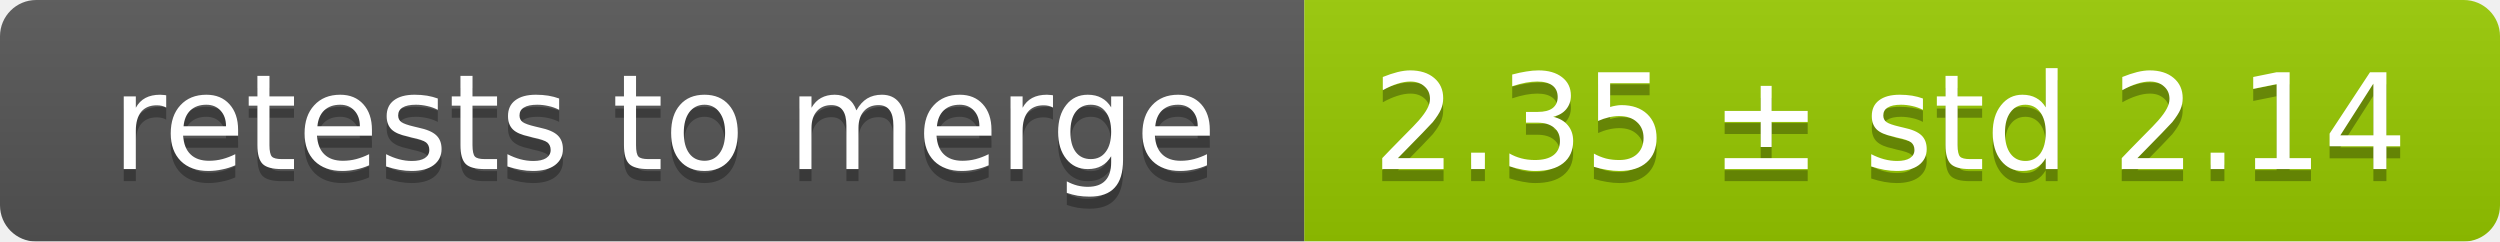
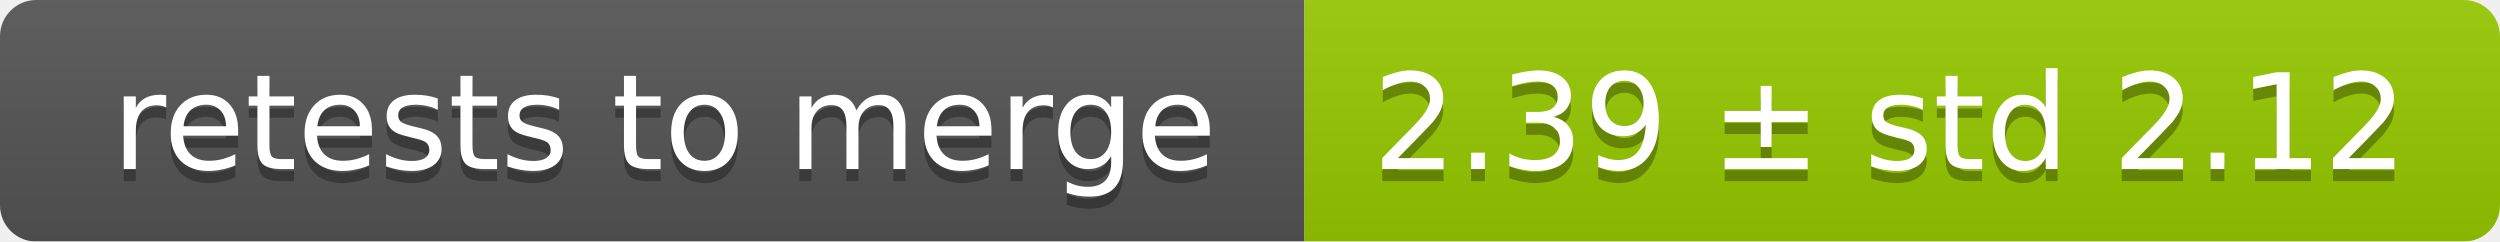
<svg xmlns="http://www.w3.org/2000/svg" width="207" height="20">
  <linearGradient id="smooth" x2="0" y2="100%">
    <stop offset="0" stop-color="#bbb" stop-opacity=".1" />
    <stop offset="1" stop-opacity=".1" />
  </linearGradient>
  <mask id="round">
    <rect width="207" height="20" rx="3" fill="#fff" />
  </mask>
  <g mask="url(#round)">
    <rect width="108" height="20" fill="#555" />
    <rect x="108" width="99" height="20" fill="#97ca00" />
    <rect width="207" height="20" fill="url(#smooth)" />
  </g>
  <g fill="#fff" text-anchor="middle" font-family="DejaVu Sans,Verdana,Geneva,sans-serif" font-size="11">
    <text x="55" y="15" fill="#010101" fill-opacity=".3">retests to merge</text>
    <text x="55" y="14">retests to merge</text>
-     <text x="156.5" y="15" fill="#010101" fill-opacity=".3">2.35 ± std 2.14</text>
-     <text x="156.5" y="14">2.35 ± std 2.14</text>
+     <text x="156.5" y="15" fill="#010101" fill-opacity=".3">2.39 ± std 2.12</text>
+     <text x="156.5" y="14">2.39 ± std 2.12</text>
  </g>
</svg>
